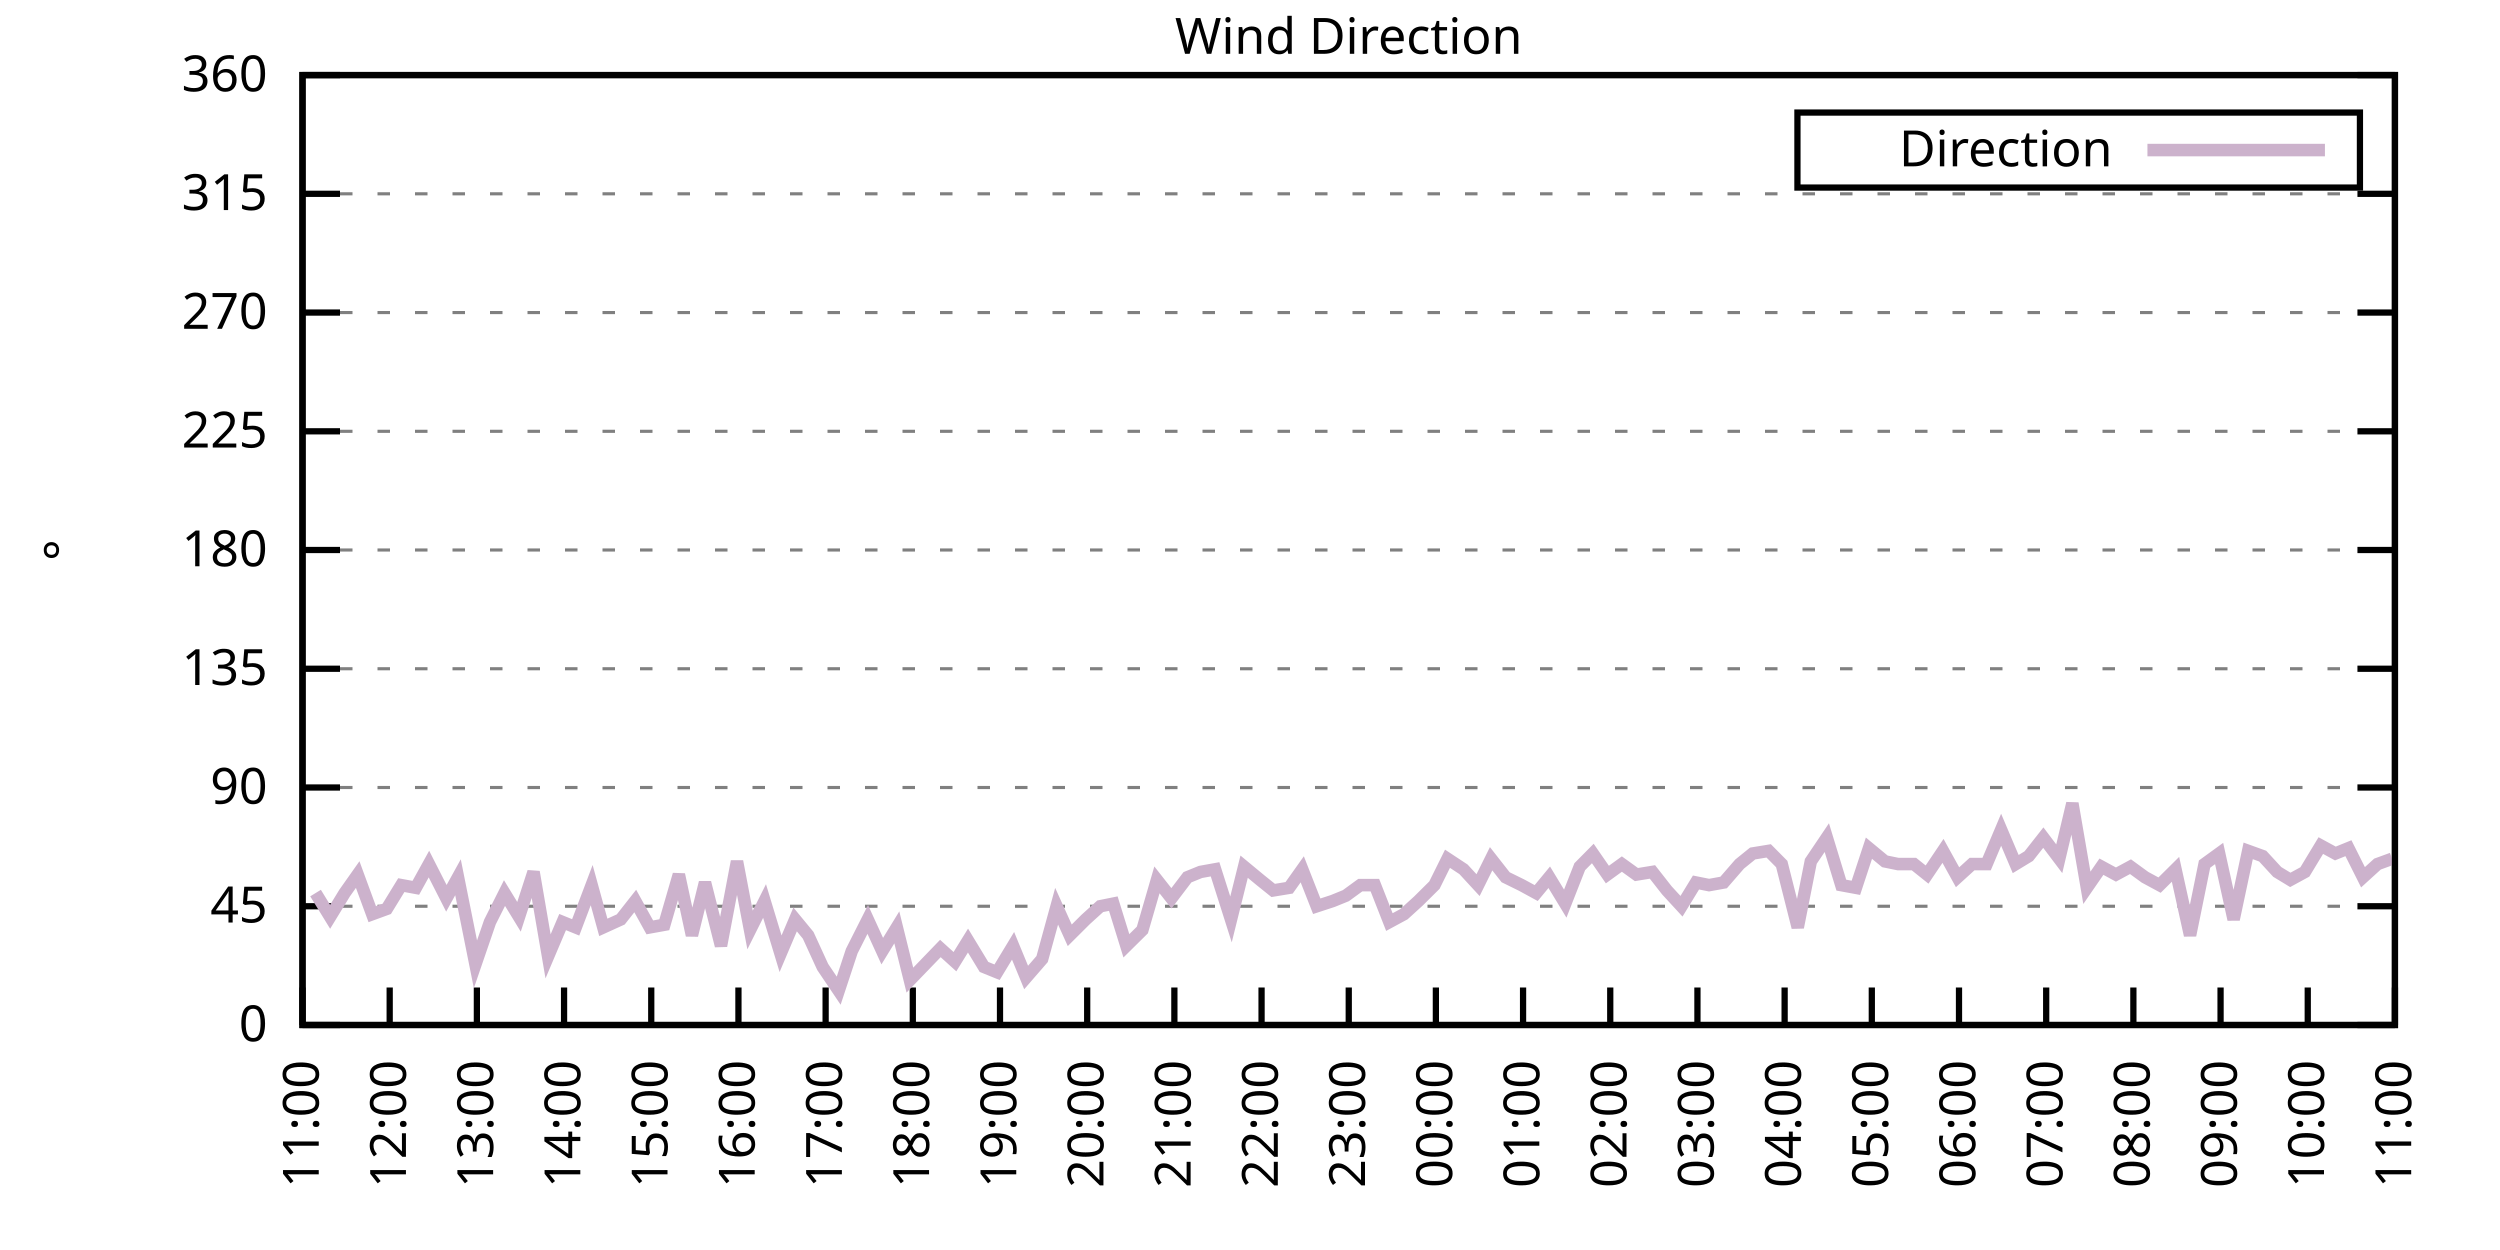
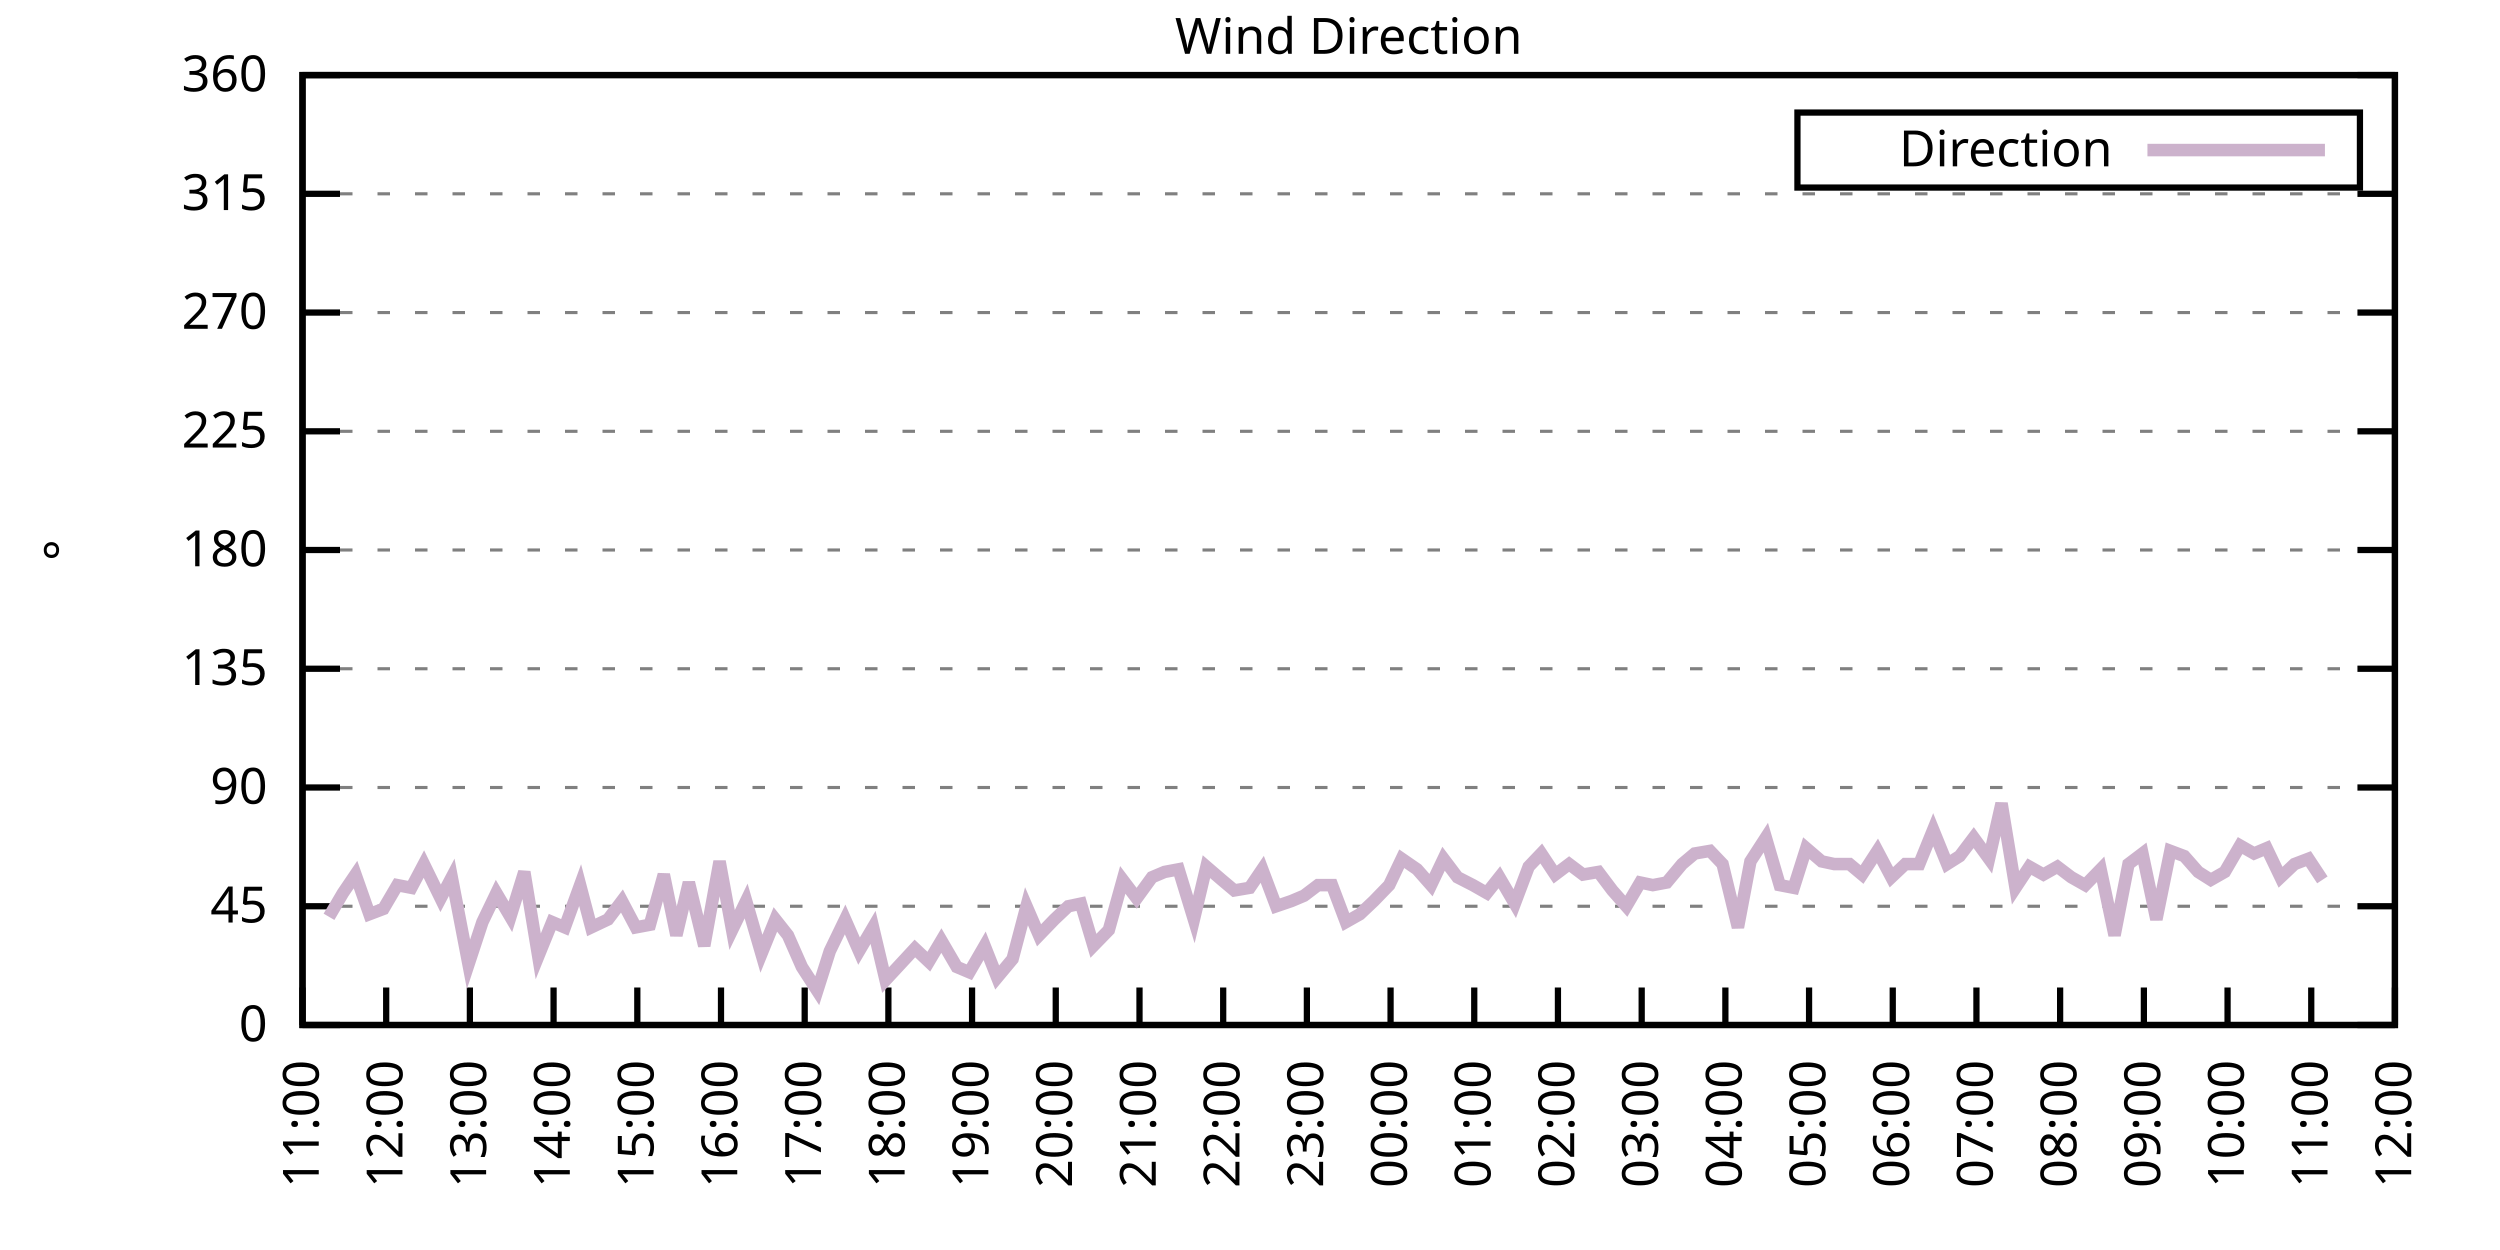
<svg xmlns="http://www.w3.org/2000/svg" xmlns:xlink="http://www.w3.org/1999/xlink" width="400" height="200" viewBox="0 0 400 200">
  <g id="gnuplot_canvas">
    <rect x="0" y="0" width="400" height="200" fill="none" />
    <defs>
      <circle id="gpDot" r="0.5" stroke-width="0.5" stroke="currentColor" />
      <path id="gpPt0" stroke-width="0.333" stroke="currentColor" d="M-1,0 h2 M0,-1 v2" />
      <path id="gpPt1" stroke-width="0.333" stroke="currentColor" d="M-1,-1 L1,1 M1,-1 L-1,1" />
      <path id="gpPt2" stroke-width="0.333" stroke="currentColor" d="M-1,0 L1,0 M0,-1 L0,1 M-1,-1 L1,1 M-1,1 L1,-1" />
      <rect id="gpPt3" stroke-width="0.333" stroke="currentColor" x="-1" y="-1" width="2" height="2" />
      <rect id="gpPt4" stroke-width="0.333" stroke="currentColor" fill="currentColor" x="-1" y="-1" width="2" height="2" />
      <circle id="gpPt5" stroke-width="0.333" stroke="currentColor" cx="0" cy="0" r="1" />
      <use xlink:href="#gpPt5" id="gpPt6" fill="currentColor" stroke="none" />
      <path id="gpPt7" stroke-width="0.333" stroke="currentColor" d="M0,-1.33 L-1.33,0.67 L1.33,0.67 z" />
      <use xlink:href="#gpPt7" id="gpPt8" fill="currentColor" stroke="none" />
      <use xlink:href="#gpPt7" id="gpPt9" stroke="currentColor" transform="rotate(180)" />
      <use xlink:href="#gpPt9" id="gpPt10" fill="currentColor" stroke="none" />
      <use xlink:href="#gpPt3" id="gpPt11" stroke="currentColor" transform="rotate(45)" />
      <use xlink:href="#gpPt11" id="gpPt12" fill="currentColor" stroke="none" />
      <path id="gpPt13" stroke-width="0.333" stroke="currentColor" d="M0,1.330 L1.265,0.411 L0.782,-1.067 L-0.782,-1.076 L-1.265,0.411 z" />
      <use xlink:href="#gpPt13" id="gpPt14" fill="currentColor" stroke="none" />
      <filter id="textbox" filterUnits="objectBoundingBox" x="0" y="0" height="1" width="1">
        <feFlood flood-color="white" flood-opacity="1" result="bgnd" />
        <feComposite in="SourceGraphic" in2="bgnd" operator="atop" />
      </filter>
      <filter id="greybox" filterUnits="objectBoundingBox" x="0" y="0" height="1" width="1">
        <feFlood flood-color="lightgrey" flood-opacity="1" result="grey" />
        <feComposite in="SourceGraphic" in2="grey" operator="atop" />
      </filter>
    </defs>
    <g fill="none" color="white" stroke="currentColor" stroke-width="1.00" stroke-linecap="butt" stroke-linejoin="miter">
</g>
    <g fill="none" color="black" stroke="currentColor" stroke-width="1.00" stroke-linecap="butt" stroke-linejoin="miter">
      <g stroke="none" shape-rendering="crispEdges">
        <polygon fill="rgb(255, 255, 255)" points="48.40,164.00 383.18,164.00 383.18,12.02 48.40,12.02 " />
      </g>
    </g>
    <g fill="none" color="black" stroke="currentColor" stroke-width="1.00" stroke-linecap="butt" stroke-linejoin="miter">
</g>
    <g fill="none" color="black" stroke="black" stroke-width="0.50" stroke-linecap="butt" stroke-linejoin="miter">
</g>
    <g fill="none" color="gray" stroke="currentColor" stroke-width="0.50" stroke-linecap="butt" stroke-linejoin="miter">
      <path stroke="gray" stroke-dasharray="2,4" class="gridline" d="M48.40,164.00 L383.19,164.00  " />
    </g>
    <g fill="none" color="gray" stroke="gray" stroke-width="1.00" stroke-linecap="butt" stroke-linejoin="miter">
</g>
    <g fill="none" color="black" stroke="currentColor" stroke-width="1.00" stroke-linecap="butt" stroke-linejoin="miter">
      <path stroke="black" d="M48.40,164.00 L54.40,164.00 M383.19,164.00 L377.19,164.00  " />
      <g transform="translate(42.80,166.60)" stroke="none" fill="black" font-family="Sans" font-size="8.00" text-anchor="end">
        <text>
          <tspan font-family="Sans"> 0</tspan>
        </text>
      </g>
    </g>
    <g fill="none" color="black" stroke="currentColor" stroke-width="1.00" stroke-linecap="butt" stroke-linejoin="miter">
</g>
    <g fill="none" color="black" stroke="black" stroke-width="0.50" stroke-linecap="butt" stroke-linejoin="miter">
</g>
    <g fill="none" color="gray" stroke="currentColor" stroke-width="0.50" stroke-linecap="butt" stroke-linejoin="miter">
      <path stroke="gray" stroke-dasharray="2,4" class="gridline" d="M48.40,145.00 L383.19,145.00  " />
    </g>
    <g fill="none" color="gray" stroke="gray" stroke-width="1.00" stroke-linecap="butt" stroke-linejoin="miter">
</g>
    <g fill="none" color="black" stroke="currentColor" stroke-width="1.00" stroke-linecap="butt" stroke-linejoin="miter">
      <path stroke="black" d="M48.40,145.00 L54.40,145.00 M383.19,145.00 L377.19,145.00  " />
      <g transform="translate(42.80,147.60)" stroke="none" fill="black" font-family="Sans" font-size="8.00" text-anchor="end">
        <text>
          <tspan font-family="Sans"> 45</tspan>
        </text>
      </g>
    </g>
    <g fill="none" color="black" stroke="currentColor" stroke-width="1.00" stroke-linecap="butt" stroke-linejoin="miter">
</g>
    <g fill="none" color="black" stroke="black" stroke-width="0.50" stroke-linecap="butt" stroke-linejoin="miter">
</g>
    <g fill="none" color="gray" stroke="currentColor" stroke-width="0.50" stroke-linecap="butt" stroke-linejoin="miter">
      <path stroke="gray" stroke-dasharray="2,4" class="gridline" d="M48.40,126.00 L383.19,126.00  " />
    </g>
    <g fill="none" color="gray" stroke="gray" stroke-width="1.00" stroke-linecap="butt" stroke-linejoin="miter">
</g>
    <g fill="none" color="black" stroke="currentColor" stroke-width="1.00" stroke-linecap="butt" stroke-linejoin="miter">
      <path stroke="black" d="M48.40,126.00 L54.40,126.00 M383.19,126.00 L377.19,126.00  " />
      <g transform="translate(42.80,128.60)" stroke="none" fill="black" font-family="Sans" font-size="8.00" text-anchor="end">
        <text>
          <tspan font-family="Sans"> 90</tspan>
        </text>
      </g>
    </g>
    <g fill="none" color="black" stroke="currentColor" stroke-width="1.00" stroke-linecap="butt" stroke-linejoin="miter">
</g>
    <g fill="none" color="black" stroke="black" stroke-width="0.50" stroke-linecap="butt" stroke-linejoin="miter">
</g>
    <g fill="none" color="gray" stroke="currentColor" stroke-width="0.50" stroke-linecap="butt" stroke-linejoin="miter">
      <path stroke="gray" stroke-dasharray="2,4" class="gridline" d="M48.40,107.00 L383.19,107.00  " />
    </g>
    <g fill="none" color="gray" stroke="gray" stroke-width="1.00" stroke-linecap="butt" stroke-linejoin="miter">
</g>
    <g fill="none" color="black" stroke="currentColor" stroke-width="1.00" stroke-linecap="butt" stroke-linejoin="miter">
      <path stroke="black" d="M48.40,107.00 L54.40,107.00 M383.19,107.00 L377.19,107.00  " />
      <g transform="translate(42.80,109.60)" stroke="none" fill="black" font-family="Sans" font-size="8.00" text-anchor="end">
        <text>
          <tspan font-family="Sans"> 135</tspan>
        </text>
      </g>
    </g>
    <g fill="none" color="black" stroke="currentColor" stroke-width="1.00" stroke-linecap="butt" stroke-linejoin="miter">
</g>
    <g fill="none" color="black" stroke="black" stroke-width="0.50" stroke-linecap="butt" stroke-linejoin="miter">
</g>
    <g fill="none" color="gray" stroke="currentColor" stroke-width="0.50" stroke-linecap="butt" stroke-linejoin="miter">
      <path stroke="gray" stroke-dasharray="2,4" class="gridline" d="M48.40,88.00 L383.19,88.00  " />
    </g>
    <g fill="none" color="gray" stroke="gray" stroke-width="1.00" stroke-linecap="butt" stroke-linejoin="miter">
</g>
    <g fill="none" color="black" stroke="currentColor" stroke-width="1.00" stroke-linecap="butt" stroke-linejoin="miter">
      <path stroke="black" d="M48.40,88.00 L54.40,88.00 M383.19,88.00 L377.19,88.00  " />
      <g transform="translate(42.80,90.60)" stroke="none" fill="black" font-family="Sans" font-size="8.00" text-anchor="end">
        <text>
          <tspan font-family="Sans"> 180</tspan>
        </text>
      </g>
    </g>
    <g fill="none" color="black" stroke="currentColor" stroke-width="1.00" stroke-linecap="butt" stroke-linejoin="miter">
</g>
    <g fill="none" color="black" stroke="black" stroke-width="0.50" stroke-linecap="butt" stroke-linejoin="miter">
</g>
    <g fill="none" color="gray" stroke="currentColor" stroke-width="0.50" stroke-linecap="butt" stroke-linejoin="miter">
      <path stroke="gray" stroke-dasharray="2,4" class="gridline" d="M48.40,69.01 L383.19,69.01  " />
    </g>
    <g fill="none" color="gray" stroke="gray" stroke-width="1.00" stroke-linecap="butt" stroke-linejoin="miter">
</g>
    <g fill="none" color="black" stroke="currentColor" stroke-width="1.00" stroke-linecap="butt" stroke-linejoin="miter">
      <path stroke="black" d="M48.40,69.01 L54.40,69.01 M383.19,69.01 L377.19,69.01  " />
      <g transform="translate(42.80,71.61)" stroke="none" fill="black" font-family="Sans" font-size="8.00" text-anchor="end">
        <text>
          <tspan font-family="Sans"> 225</tspan>
        </text>
      </g>
    </g>
    <g fill="none" color="black" stroke="currentColor" stroke-width="1.00" stroke-linecap="butt" stroke-linejoin="miter">
</g>
    <g fill="none" color="black" stroke="black" stroke-width="0.50" stroke-linecap="butt" stroke-linejoin="miter">
</g>
    <g fill="none" color="gray" stroke="currentColor" stroke-width="0.50" stroke-linecap="butt" stroke-linejoin="miter">
      <path stroke="gray" stroke-dasharray="2,4" class="gridline" d="M48.40,50.01 L383.19,50.01  " />
    </g>
    <g fill="none" color="gray" stroke="gray" stroke-width="1.00" stroke-linecap="butt" stroke-linejoin="miter">
</g>
    <g fill="none" color="black" stroke="currentColor" stroke-width="1.00" stroke-linecap="butt" stroke-linejoin="miter">
      <path stroke="black" d="M48.40,50.01 L54.40,50.01 M383.19,50.01 L377.19,50.01  " />
      <g transform="translate(42.80,52.61)" stroke="none" fill="black" font-family="Sans" font-size="8.00" text-anchor="end">
        <text>
          <tspan font-family="Sans"> 270</tspan>
        </text>
      </g>
    </g>
    <g fill="none" color="black" stroke="currentColor" stroke-width="1.00" stroke-linecap="butt" stroke-linejoin="miter">
</g>
    <g fill="none" color="black" stroke="black" stroke-width="0.50" stroke-linecap="butt" stroke-linejoin="miter">
</g>
    <g fill="none" color="gray" stroke="currentColor" stroke-width="0.50" stroke-linecap="butt" stroke-linejoin="miter">
      <path stroke="gray" stroke-dasharray="2,4" class="gridline" d="M48.40,31.01 L383.19,31.01  " />
    </g>
    <g fill="none" color="gray" stroke="gray" stroke-width="1.00" stroke-linecap="butt" stroke-linejoin="miter">
</g>
    <g fill="none" color="black" stroke="currentColor" stroke-width="1.00" stroke-linecap="butt" stroke-linejoin="miter">
      <path stroke="black" d="M48.40,31.01 L54.40,31.01 M383.19,31.01 L377.19,31.01  " />
      <g transform="translate(42.80,33.61)" stroke="none" fill="black" font-family="Sans" font-size="8.00" text-anchor="end">
        <text>
          <tspan font-family="Sans"> 315</tspan>
        </text>
      </g>
    </g>
    <g fill="none" color="black" stroke="currentColor" stroke-width="1.00" stroke-linecap="butt" stroke-linejoin="miter">
</g>
    <g fill="none" color="black" stroke="black" stroke-width="0.50" stroke-linecap="butt" stroke-linejoin="miter">
</g>
    <g fill="none" color="gray" stroke="currentColor" stroke-width="0.50" stroke-linecap="butt" stroke-linejoin="miter">
      <path stroke="gray" stroke-dasharray="2,4" class="gridline" d="M48.40,12.01 L383.19,12.01  " />
    </g>
    <g fill="none" color="gray" stroke="gray" stroke-width="1.00" stroke-linecap="butt" stroke-linejoin="miter">
</g>
    <g fill="none" color="black" stroke="currentColor" stroke-width="1.00" stroke-linecap="butt" stroke-linejoin="miter">
      <path stroke="black" d="M48.40,12.01 L54.40,12.01 M383.19,12.01 L377.19,12.01  " />
      <g transform="translate(42.80,14.61)" stroke="none" fill="black" font-family="Sans" font-size="8.00" text-anchor="end">
        <text>
          <tspan font-family="Sans"> 360</tspan>
        </text>
      </g>
    </g>
    <g fill="none" color="black" stroke="currentColor" stroke-width="1.00" stroke-linecap="butt" stroke-linejoin="miter">
      <path stroke="black" d="M48.40,164.00 L48.40,158.00  " />
      <g transform="translate(51.00,169.60) rotate(270.00)" stroke="none" fill="black" font-family="Sans" font-size="8.00" text-anchor="end">
        <text>
          <tspan font-family="Sans">11:00</tspan>
        </text>
      </g>
    </g>
    <g fill="none" color="black" stroke="currentColor" stroke-width="1.00" stroke-linecap="butt" stroke-linejoin="miter">
-       <path stroke="black" d="M62.35,164.00 L62.35,158.00  " />
-       <g transform="translate(64.95,169.60) rotate(270.00)" stroke="none" fill="black" font-family="Sans" font-size="8.00" text-anchor="end">
+       <path stroke="black" d="M61.79,164.00 L61.79,158.00  " />
+       <g transform="translate(64.39,169.60) rotate(270.00)" stroke="none" fill="black" font-family="Sans" font-size="8.00" text-anchor="end">
        <text>
          <tspan font-family="Sans">12:00</tspan>
        </text>
      </g>
    </g>
    <g fill="none" color="black" stroke="currentColor" stroke-width="1.00" stroke-linecap="butt" stroke-linejoin="miter">
-       <path stroke="black" d="M76.30,164.00 L76.30,158.00  " />
-       <g transform="translate(78.90,169.60) rotate(270.00)" stroke="none" fill="black" font-family="Sans" font-size="8.00" text-anchor="end">
+       <path stroke="black" d="M75.18,164.00 L75.18,158.00  " />
+       <g transform="translate(77.78,169.60) rotate(270.00)" stroke="none" fill="black" font-family="Sans" font-size="8.00" text-anchor="end">
        <text>
          <tspan font-family="Sans">13:00</tspan>
        </text>
      </g>
    </g>
    <g fill="none" color="black" stroke="currentColor" stroke-width="1.00" stroke-linecap="butt" stroke-linejoin="miter">
-       <path stroke="black" d="M90.25,164.00 L90.25,158.00  " />
-       <g transform="translate(92.85,169.60) rotate(270.00)" stroke="none" fill="black" font-family="Sans" font-size="8.00" text-anchor="end">
+       <path stroke="black" d="M88.57,164.00 L88.57,158.00  " />
+       <g transform="translate(91.17,169.60) rotate(270.00)" stroke="none" fill="black" font-family="Sans" font-size="8.00" text-anchor="end">
        <text>
          <tspan font-family="Sans">14:00</tspan>
        </text>
      </g>
    </g>
    <g fill="none" color="black" stroke="currentColor" stroke-width="1.00" stroke-linecap="butt" stroke-linejoin="miter">
-       <path stroke="black" d="M104.20,164.00 L104.20,158.00  " />
-       <g transform="translate(106.80,169.60) rotate(270.00)" stroke="none" fill="black" font-family="Sans" font-size="8.00" text-anchor="end">
+       <path stroke="black" d="M101.97,164.00 L101.97,158.00  " />
+       <g transform="translate(104.57,169.60) rotate(270.00)" stroke="none" fill="black" font-family="Sans" font-size="8.00" text-anchor="end">
        <text>
          <tspan font-family="Sans">15:00</tspan>
        </text>
      </g>
    </g>
    <g fill="none" color="black" stroke="currentColor" stroke-width="1.00" stroke-linecap="butt" stroke-linejoin="miter">
-       <path stroke="black" d="M118.15,164.00 L118.15,158.00  " />
-       <g transform="translate(120.75,169.60) rotate(270.00)" stroke="none" fill="black" font-family="Sans" font-size="8.00" text-anchor="end">
+       <path stroke="black" d="M115.36,164.00 L115.36,158.00  " />
+       <g transform="translate(117.96,169.60) rotate(270.00)" stroke="none" fill="black" font-family="Sans" font-size="8.00" text-anchor="end">
        <text>
          <tspan font-family="Sans">16:00</tspan>
        </text>
      </g>
    </g>
    <g fill="none" color="black" stroke="currentColor" stroke-width="1.00" stroke-linecap="butt" stroke-linejoin="miter">
-       <path stroke="black" d="M132.10,164.00 L132.10,158.00  " />
-       <g transform="translate(134.70,169.60) rotate(270.00)" stroke="none" fill="black" font-family="Sans" font-size="8.00" text-anchor="end">
+       <path stroke="black" d="M128.75,164.00 L128.75,158.00  " />
+       <g transform="translate(131.35,169.60) rotate(270.00)" stroke="none" fill="black" font-family="Sans" font-size="8.00" text-anchor="end">
        <text>
          <tspan font-family="Sans">17:00</tspan>
        </text>
      </g>
    </g>
    <g fill="none" color="black" stroke="currentColor" stroke-width="1.00" stroke-linecap="butt" stroke-linejoin="miter">
-       <path stroke="black" d="M146.05,164.00 L146.05,158.00  " />
-       <g transform="translate(148.65,169.60) rotate(270.00)" stroke="none" fill="black" font-family="Sans" font-size="8.00" text-anchor="end">
+       <path stroke="black" d="M142.14,164.00 L142.14,158.00  " />
+       <g transform="translate(144.74,169.60) rotate(270.00)" stroke="none" fill="black" font-family="Sans" font-size="8.00" text-anchor="end">
        <text>
          <tspan font-family="Sans">18:00</tspan>
        </text>
      </g>
    </g>
    <g fill="none" color="black" stroke="currentColor" stroke-width="1.00" stroke-linecap="butt" stroke-linejoin="miter">
-       <path stroke="black" d="M160.00,164.00 L160.00,158.00  " />
-       <g transform="translate(162.60,169.60) rotate(270.00)" stroke="none" fill="black" font-family="Sans" font-size="8.00" text-anchor="end">
+       <path stroke="black" d="M155.53,164.00 L155.53,158.00  " />
+       <g transform="translate(158.13,169.60) rotate(270.00)" stroke="none" fill="black" font-family="Sans" font-size="8.00" text-anchor="end">
        <text>
          <tspan font-family="Sans">19:00</tspan>
        </text>
      </g>
    </g>
    <g fill="none" color="black" stroke="currentColor" stroke-width="1.00" stroke-linecap="butt" stroke-linejoin="miter">
-       <path stroke="black" d="M173.95,164.00 L173.95,158.00  " />
-       <g transform="translate(176.55,169.60) rotate(270.00)" stroke="none" fill="black" font-family="Sans" font-size="8.00" text-anchor="end">
+       <path stroke="black" d="M168.92,164.00 L168.92,158.00  " />
+       <g transform="translate(171.52,169.60) rotate(270.00)" stroke="none" fill="black" font-family="Sans" font-size="8.00" text-anchor="end">
        <text>
          <tspan font-family="Sans">20:00</tspan>
        </text>
      </g>
    </g>
    <g fill="none" color="black" stroke="currentColor" stroke-width="1.00" stroke-linecap="butt" stroke-linejoin="miter">
-       <path stroke="black" d="M187.90,164.00 L187.90,158.00  " />
-       <g transform="translate(190.50,169.60) rotate(270.00)" stroke="none" fill="black" font-family="Sans" font-size="8.00" text-anchor="end">
+       <path stroke="black" d="M182.32,164.00 L182.32,158.00  " />
+       <g transform="translate(184.92,169.60) rotate(270.00)" stroke="none" fill="black" font-family="Sans" font-size="8.00" text-anchor="end">
        <text>
          <tspan font-family="Sans">21:00</tspan>
        </text>
      </g>
    </g>
    <g fill="none" color="black" stroke="currentColor" stroke-width="1.00" stroke-linecap="butt" stroke-linejoin="miter">
-       <path stroke="black" d="M201.85,164.00 L201.85,158.00  " />
-       <g transform="translate(204.45,169.60) rotate(270.00)" stroke="none" fill="black" font-family="Sans" font-size="8.00" text-anchor="end">
+       <path stroke="black" d="M195.71,164.00 L195.71,158.00  " />
+       <g transform="translate(198.31,169.60) rotate(270.00)" stroke="none" fill="black" font-family="Sans" font-size="8.00" text-anchor="end">
        <text>
          <tspan font-family="Sans">22:00</tspan>
        </text>
      </g>
    </g>
    <g fill="none" color="black" stroke="currentColor" stroke-width="1.00" stroke-linecap="butt" stroke-linejoin="miter">
-       <path stroke="black" d="M215.80,164.00 L215.80,158.00  " />
-       <g transform="translate(218.40,169.60) rotate(270.00)" stroke="none" fill="black" font-family="Sans" font-size="8.00" text-anchor="end">
+       <path stroke="black" d="M209.10,164.00 L209.10,158.00  " />
+       <g transform="translate(211.70,169.60) rotate(270.00)" stroke="none" fill="black" font-family="Sans" font-size="8.00" text-anchor="end">
        <text>
          <tspan font-family="Sans">23:00</tspan>
        </text>
      </g>
    </g>
    <g fill="none" color="black" stroke="currentColor" stroke-width="1.00" stroke-linecap="butt" stroke-linejoin="miter">
-       <path stroke="black" d="M229.74,164.00 L229.74,158.00  " />
-       <g transform="translate(232.34,169.60) rotate(270.00)" stroke="none" fill="black" font-family="Sans" font-size="8.00" text-anchor="end">
+       <path stroke="black" d="M222.49,164.00 L222.49,158.00  " />
+       <g transform="translate(225.09,169.60) rotate(270.00)" stroke="none" fill="black" font-family="Sans" font-size="8.00" text-anchor="end">
        <text>
          <tspan font-family="Sans">00:00</tspan>
        </text>
      </g>
    </g>
    <g fill="none" color="black" stroke="currentColor" stroke-width="1.00" stroke-linecap="butt" stroke-linejoin="miter">
-       <path stroke="black" d="M243.69,164.00 L243.69,158.00  " />
-       <g transform="translate(246.29,169.60) rotate(270.00)" stroke="none" fill="black" font-family="Sans" font-size="8.00" text-anchor="end">
+       <path stroke="black" d="M235.88,164.00 L235.88,158.00  " />
+       <g transform="translate(238.48,169.60) rotate(270.00)" stroke="none" fill="black" font-family="Sans" font-size="8.00" text-anchor="end">
        <text>
          <tspan font-family="Sans">01:00</tspan>
        </text>
      </g>
    </g>
    <g fill="none" color="black" stroke="currentColor" stroke-width="1.00" stroke-linecap="butt" stroke-linejoin="miter">
-       <path stroke="black" d="M257.64,164.00 L257.64,158.00  " />
-       <g transform="translate(260.24,169.60) rotate(270.00)" stroke="none" fill="black" font-family="Sans" font-size="8.00" text-anchor="end">
+       <path stroke="black" d="M249.27,164.00 L249.27,158.00  " />
+       <g transform="translate(251.87,169.60) rotate(270.00)" stroke="none" fill="black" font-family="Sans" font-size="8.00" text-anchor="end">
        <text>
          <tspan font-family="Sans">02:00</tspan>
        </text>
      </g>
    </g>
    <g fill="none" color="black" stroke="currentColor" stroke-width="1.00" stroke-linecap="butt" stroke-linejoin="miter">
-       <path stroke="black" d="M271.59,164.00 L271.59,158.00  " />
-       <g transform="translate(274.19,169.60) rotate(270.00)" stroke="none" fill="black" font-family="Sans" font-size="8.00" text-anchor="end">
+       <path stroke="black" d="M262.67,164.00 L262.67,158.00  " />
+       <g transform="translate(265.27,169.60) rotate(270.00)" stroke="none" fill="black" font-family="Sans" font-size="8.00" text-anchor="end">
        <text>
          <tspan font-family="Sans">03:00</tspan>
        </text>
      </g>
    </g>
    <g fill="none" color="black" stroke="currentColor" stroke-width="1.00" stroke-linecap="butt" stroke-linejoin="miter">
-       <path stroke="black" d="M285.54,164.00 L285.54,158.00  " />
-       <g transform="translate(288.14,169.60) rotate(270.00)" stroke="none" fill="black" font-family="Sans" font-size="8.00" text-anchor="end">
+       <path stroke="black" d="M276.06,164.00 L276.06,158.00  " />
+       <g transform="translate(278.66,169.60) rotate(270.00)" stroke="none" fill="black" font-family="Sans" font-size="8.00" text-anchor="end">
        <text>
          <tspan font-family="Sans">04:00</tspan>
        </text>
      </g>
    </g>
    <g fill="none" color="black" stroke="currentColor" stroke-width="1.00" stroke-linecap="butt" stroke-linejoin="miter">
-       <path stroke="black" d="M299.49,164.00 L299.49,158.00  " />
-       <g transform="translate(302.09,169.60) rotate(270.00)" stroke="none" fill="black" font-family="Sans" font-size="8.00" text-anchor="end">
+       <path stroke="black" d="M289.45,164.00 L289.45,158.00  " />
+       <g transform="translate(292.05,169.60) rotate(270.00)" stroke="none" fill="black" font-family="Sans" font-size="8.00" text-anchor="end">
        <text>
          <tspan font-family="Sans">05:00</tspan>
        </text>
      </g>
    </g>
    <g fill="none" color="black" stroke="currentColor" stroke-width="1.00" stroke-linecap="butt" stroke-linejoin="miter">
-       <path stroke="black" d="M313.44,164.00 L313.44,158.00  " />
-       <g transform="translate(316.04,169.60) rotate(270.00)" stroke="none" fill="black" font-family="Sans" font-size="8.00" text-anchor="end">
+       <path stroke="black" d="M302.84,164.00 L302.84,158.00  " />
+       <g transform="translate(305.44,169.60) rotate(270.00)" stroke="none" fill="black" font-family="Sans" font-size="8.00" text-anchor="end">
        <text>
          <tspan font-family="Sans">06:00</tspan>
        </text>
      </g>
    </g>
    <g fill="none" color="black" stroke="currentColor" stroke-width="1.00" stroke-linecap="butt" stroke-linejoin="miter">
-       <path stroke="black" d="M327.39,164.00 L327.39,158.00  " />
-       <g transform="translate(329.99,169.60) rotate(270.00)" stroke="none" fill="black" font-family="Sans" font-size="8.00" text-anchor="end">
+       <path stroke="black" d="M316.23,164.00 L316.23,158.00  " />
+       <g transform="translate(318.83,169.60) rotate(270.00)" stroke="none" fill="black" font-family="Sans" font-size="8.00" text-anchor="end">
        <text>
          <tspan font-family="Sans">07:00</tspan>
        </text>
      </g>
    </g>
    <g fill="none" color="black" stroke="currentColor" stroke-width="1.00" stroke-linecap="butt" stroke-linejoin="miter">
-       <path stroke="black" d="M341.34,164.00 L341.34,158.00  " />
-       <g transform="translate(343.94,169.60) rotate(270.00)" stroke="none" fill="black" font-family="Sans" font-size="8.00" text-anchor="end">
+       <path stroke="black" d="M329.62,164.00 L329.62,158.00  " />
+       <g transform="translate(332.22,169.60) rotate(270.00)" stroke="none" fill="black" font-family="Sans" font-size="8.00" text-anchor="end">
        <text>
          <tspan font-family="Sans">08:00</tspan>
        </text>
      </g>
    </g>
    <g fill="none" color="black" stroke="currentColor" stroke-width="1.00" stroke-linecap="butt" stroke-linejoin="miter">
-       <path stroke="black" d="M355.29,164.00 L355.29,158.00  " />
-       <g transform="translate(357.89,169.60) rotate(270.00)" stroke="none" fill="black" font-family="Sans" font-size="8.00" text-anchor="end">
+       <path stroke="black" d="M343.02,164.00 L343.02,158.00  " />
+       <g transform="translate(345.62,169.60) rotate(270.00)" stroke="none" fill="black" font-family="Sans" font-size="8.00" text-anchor="end">
        <text>
          <tspan font-family="Sans">09:00</tspan>
        </text>
      </g>
    </g>
    <g fill="none" color="black" stroke="currentColor" stroke-width="1.00" stroke-linecap="butt" stroke-linejoin="miter">
-       <path stroke="black" d="M369.24,164.00 L369.24,158.00  " />
-       <g transform="translate(371.84,169.60) rotate(270.00)" stroke="none" fill="black" font-family="Sans" font-size="8.00" text-anchor="end">
+       <path stroke="black" d="M356.41,164.00 L356.41,158.00  " />
+       <g transform="translate(359.01,169.60) rotate(270.00)" stroke="none" fill="black" font-family="Sans" font-size="8.00" text-anchor="end">
        <text>
          <tspan font-family="Sans">10:00</tspan>
+         </text>
+       </g>
+     </g>
+     <g fill="none" color="black" stroke="currentColor" stroke-width="1.00" stroke-linecap="butt" stroke-linejoin="miter">
+       <path stroke="black" d="M369.80,164.00 L369.80,158.00  " />
+       <g transform="translate(372.40,169.60) rotate(270.00)" stroke="none" fill="black" font-family="Sans" font-size="8.00" text-anchor="end">
+         <text>
+           <tspan font-family="Sans">11:00</tspan>
        </text>
      </g>
    </g>
    <g fill="none" color="black" stroke="currentColor" stroke-width="1.00" stroke-linecap="butt" stroke-linejoin="miter">
      <path stroke="black" d="M383.19,164.00 L383.19,158.00  " />
      <g transform="translate(385.79,169.60) rotate(270.00)" stroke="none" fill="black" font-family="Sans" font-size="8.00" text-anchor="end">
        <text>
-           <tspan font-family="Sans">11:00</tspan>
+           <tspan font-family="Sans">12:00</tspan>
        </text>
      </g>
    </g>
    <g fill="none" color="black" stroke="currentColor" stroke-width="1.00" stroke-linecap="butt" stroke-linejoin="miter">
</g>
    <g fill="none" color="black" stroke="currentColor" stroke-width="1.00" stroke-linecap="butt" stroke-linejoin="miter">
      <path stroke="black" d="M48.40,12.01 L48.40,164.00 L383.19,164.00 L383.19,12.01 L48.40,12.01 Z  " />
    </g>
    <g fill="none" color="black" stroke="currentColor" stroke-width="1.00" stroke-linecap="butt" stroke-linejoin="miter">
</g>
    <g fill="none" color="black" stroke="currentColor" stroke-width="1.00" stroke-linecap="butt" stroke-linejoin="miter">
      <path stroke="black" d="M287.59,30.01 L287.59,18.01 L377.59,18.01 L377.59,30.01 L287.59,30.01 Z  " />
    </g>
    <g id="Wind_direction_plot_1">
      <g fill="none" color="white" stroke="black" stroke-width="2.00" stroke-linecap="butt" stroke-linejoin="miter">
</g>
      <g fill="none" color="black" stroke="currentColor" stroke-width="2.00" stroke-linecap="butt" stroke-linejoin="miter">
        <g transform="translate(337.99,26.61)" stroke="none" fill="black" font-family="Sans" font-size="8.00" text-anchor="end">
          <text>
            <tspan font-family="Sans">Direction</tspan>
          </text>
        </g>
      </g>
      <g fill="none" color="black" stroke="currentColor" stroke-width="2.00" stroke-linecap="butt" stroke-linejoin="miter">
-         <path stroke="rgb(204, 178, 204)" d="M343.59,24.01 L371.99,24.01 M50.49,142.89 L52.82,146.69 L55.14,142.89 L57.23,139.93 L59.56,146.27 L61.88,145.42   L64.21,141.62 L66.53,142.05 L68.63,138.25 L71.42,143.73 L73.28,140.36 L76.07,154.29 L78.39,147.53 L80.72,142.89   L83.04,146.69 L85.37,139.51 L87.69,153.02 L90.02,147.53 L92.11,148.38 L94.67,141.62 L96.53,148.38 L99.32,147.11   L101.64,144.16 L103.97,148.38 L106.29,147.96 L108.62,139.93 L110.71,149.65 L112.80,141.20 L115.36,151.33 L117.92,137.82   L120.01,148.80 L122.33,144.16 L124.89,152.60 L127.22,147.11 L129.31,149.65 L131.63,154.71 L134.19,158.51 L136.28,152.18   L138.84,147.11 L141.16,152.18 L143.49,148.38 L145.58,156.82 L150.46,151.76 L152.79,153.87 L154.88,150.49 L157.44,154.71   L159.53,155.56 L162.09,151.33 L164.18,156.40 L166.74,153.45 L169.06,145.00 L171.16,149.65 L173.71,147.11 L176.04,145.00   L178.13,144.58 L180.22,151.33 L182.78,148.80 L185.11,140.78 L187.43,143.73 L189.99,140.36 L192.08,139.51 L194.41,139.09   L196.96,147.11 L199.06,138.67 L201.61,140.78 L203.71,142.47 L206.26,142.05 L208.36,139.09 L210.68,145.00 L213.24,144.16   L215.33,143.31 L217.65,141.62 L219.98,141.62 L222.30,147.53 L224.63,146.27 L226.95,144.16 L229.51,141.62 L231.60,137.40   L234.16,139.09 L236.49,141.62 L238.58,137.40 L240.90,140.36 L243.46,141.62 L245.79,142.89 L247.88,140.36 L250.44,144.58   L252.76,138.67 L254.85,136.56 L257.18,139.93 L259.50,138.25 L261.83,139.93 L264.39,139.51 L266.71,142.47 L269.04,145.00   L271.36,141.20 L273.45,141.62 L275.78,141.20 L278.34,138.25 L280.43,136.56 L282.99,136.14 L285.08,138.25 L287.64,148.38   L289.73,137.82 L292.29,134.02 L294.61,141.62 L296.94,142.05 L299.03,135.71 L301.58,137.82 L303.68,138.25 L306.23,138.25   L308.33,139.93 L310.88,136.14 L313.21,140.36 L315.53,138.25 L317.86,138.25 L320.18,132.76 L322.51,138.25 L324.60,136.98   L326.93,134.02 L329.48,137.40 L331.58,128.54 L333.90,142.05 L336.23,138.67 L338.55,139.93 L340.88,138.67 L343.20,140.36   L345.53,141.62 L348.08,139.09 L350.41,149.65 L352.73,138.25 L355.06,136.56 L357.38,147.11 L359.71,136.14 L362.03,136.98   L364.36,139.51 L366.45,140.78 L368.78,139.51 L371.33,135.29 L373.66,136.56 L375.75,135.71 L378.08,140.36 L380.40,138.25   L382.73,137.40  " />
+         <path stroke="rgb(204, 178, 204)" d="M343.59,24.01 L371.99,24.01 M52.64,146.69 L54.87,142.89 L56.88,139.93 L59.11,146.27 L61.35,145.42 L63.58,141.62   L65.81,142.05 L67.82,138.25 L70.50,143.73 L72.28,140.36 L74.96,154.29 L77.19,147.53 L79.42,142.89 L81.66,146.69   L83.89,139.51 L86.12,153.02 L88.35,147.53 L90.36,148.38 L92.82,141.62 L94.60,148.38 L97.28,147.11 L99.51,144.16   L101.74,148.38 L103.98,147.96 L106.21,139.93 L108.22,149.65 L110.22,141.20 L112.68,151.33 L115.13,137.82 L117.14,148.80   L119.38,144.16 L121.83,152.60 L124.06,147.11 L126.07,149.65 L128.30,154.71 L130.76,158.51 L132.77,152.18 L135.22,147.11   L137.45,152.18 L139.69,148.38 L141.69,156.82 L146.38,151.76 L148.61,153.87 L150.62,150.49 L153.08,154.71 L155.09,155.56   L157.54,151.33 L159.55,156.40 L162.01,153.45 L164.24,145.00 L166.25,149.65 L168.70,147.11 L170.93,145.00 L172.94,144.58   L174.95,151.33 L177.41,148.80 L179.64,140.78 L181.87,143.73 L184.32,140.36 L186.33,139.51 L188.57,139.09 L191.02,147.11   L193.03,138.67 L195.48,140.78 L197.49,142.47 L199.95,142.05 L201.96,139.09 L204.19,145.00 L206.64,144.16 L208.65,143.31   L210.88,141.62 L213.12,141.62 L215.35,147.53 L217.58,146.27 L219.81,144.16 L222.27,141.62 L224.28,137.40 L226.73,139.09   L228.96,141.62 L230.97,137.40 L233.20,140.36 L235.66,141.62 L237.89,142.89 L239.90,140.36 L242.36,144.58 L244.59,138.67   L246.60,136.56 L248.83,139.93 L251.06,138.25 L253.29,139.93 L255.75,139.51 L257.98,142.47 L260.21,145.00 L262.44,141.20   L264.45,141.62 L266.68,141.20 L269.14,138.25 L271.15,136.56 L273.60,136.14 L275.61,138.25 L278.07,148.38 L280.07,137.82   L282.53,134.02 L284.76,141.62 L286.99,142.05 L289.00,135.71 L291.46,137.82 L293.47,138.25 L295.92,138.25 L297.93,139.93   L300.39,136.14 L302.62,140.36 L304.85,138.25 L307.08,138.25 L309.31,132.76 L311.54,138.25 L313.55,136.98 L315.79,134.02   L318.24,137.40 L320.25,128.54 L322.48,142.05 L324.71,138.67 L326.95,139.93 L329.18,138.67 L331.41,140.36 L333.64,141.62   L336.10,139.09 L338.33,149.65 L340.56,138.25 L342.79,136.56 L345.02,147.11 L347.26,136.14 L349.49,136.98 L351.72,139.51   L353.73,140.78 L355.96,139.51 L358.42,135.29 L360.65,136.56 L362.66,135.71 L364.89,140.36 L367.12,138.25 L369.35,137.40   L371.58,140.78  " />
      </g>
    </g>
    <g fill="none" color="black" stroke="currentColor" stroke-width="2.00" stroke-linecap="butt" stroke-linejoin="miter">
</g>
    <g fill="none" color="black" stroke="black" stroke-width="1.00" stroke-linecap="butt" stroke-linejoin="miter">
</g>
    <g fill="none" color="black" stroke="currentColor" stroke-width="1.00" stroke-linecap="butt" stroke-linejoin="miter">
      <path stroke="black" d="M48.40,12.01 L48.40,164.00 L383.19,164.00 L383.19,12.01 L48.40,12.01 Z  " />
      <g transform="translate(12.80,88.01) rotate(270.00)" stroke="none" fill="black" font-family="Sans" font-size="8.00" text-anchor="middle">
        <text>
          <tspan font-family="Sans">°</tspan>
        </text>
      </g>
    </g>
    <g fill="none" color="black" stroke="currentColor" stroke-width="1.00" stroke-linecap="butt" stroke-linejoin="miter">
</g>
    <g fill="none" color="black" stroke="currentColor" stroke-width="1.00" stroke-linecap="butt" stroke-linejoin="miter">
      <g transform="translate(215.79,8.61)" stroke="none" fill="black" font-family="Sans" font-size="8.00" text-anchor="middle">
        <text>
          <tspan font-family="Sans">Wind Direction</tspan>
        </text>
      </g>
    </g>
    <g fill="none" color="black" stroke="currentColor" stroke-width="1.00" stroke-linecap="butt" stroke-linejoin="miter">
</g>
  </g>
</svg>
